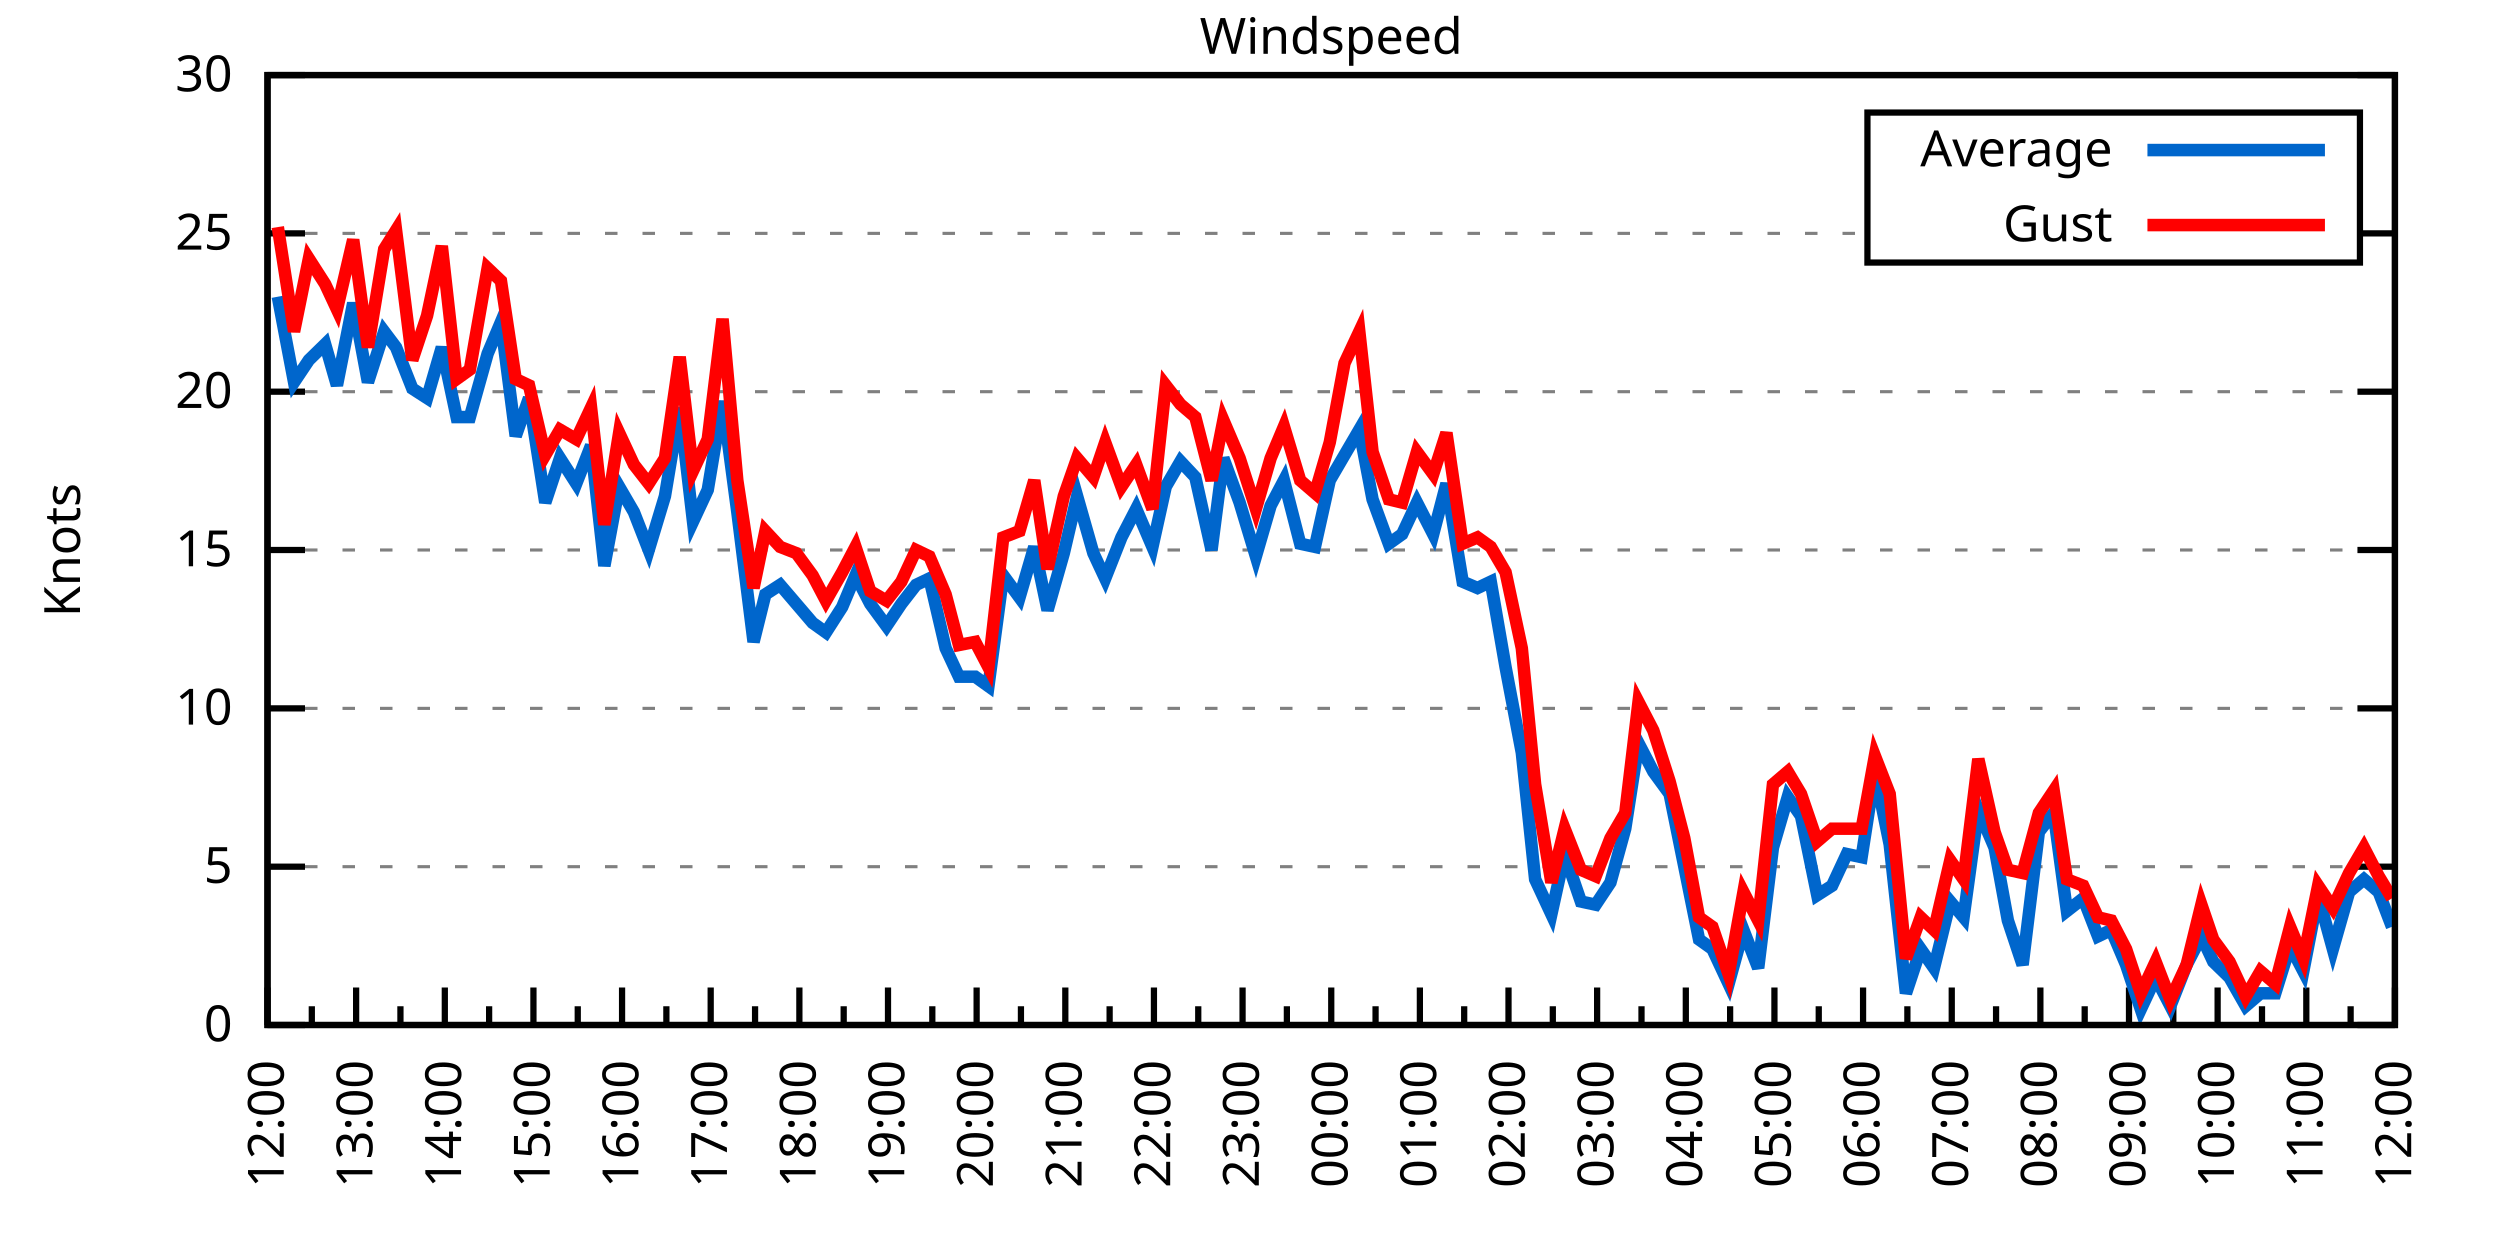
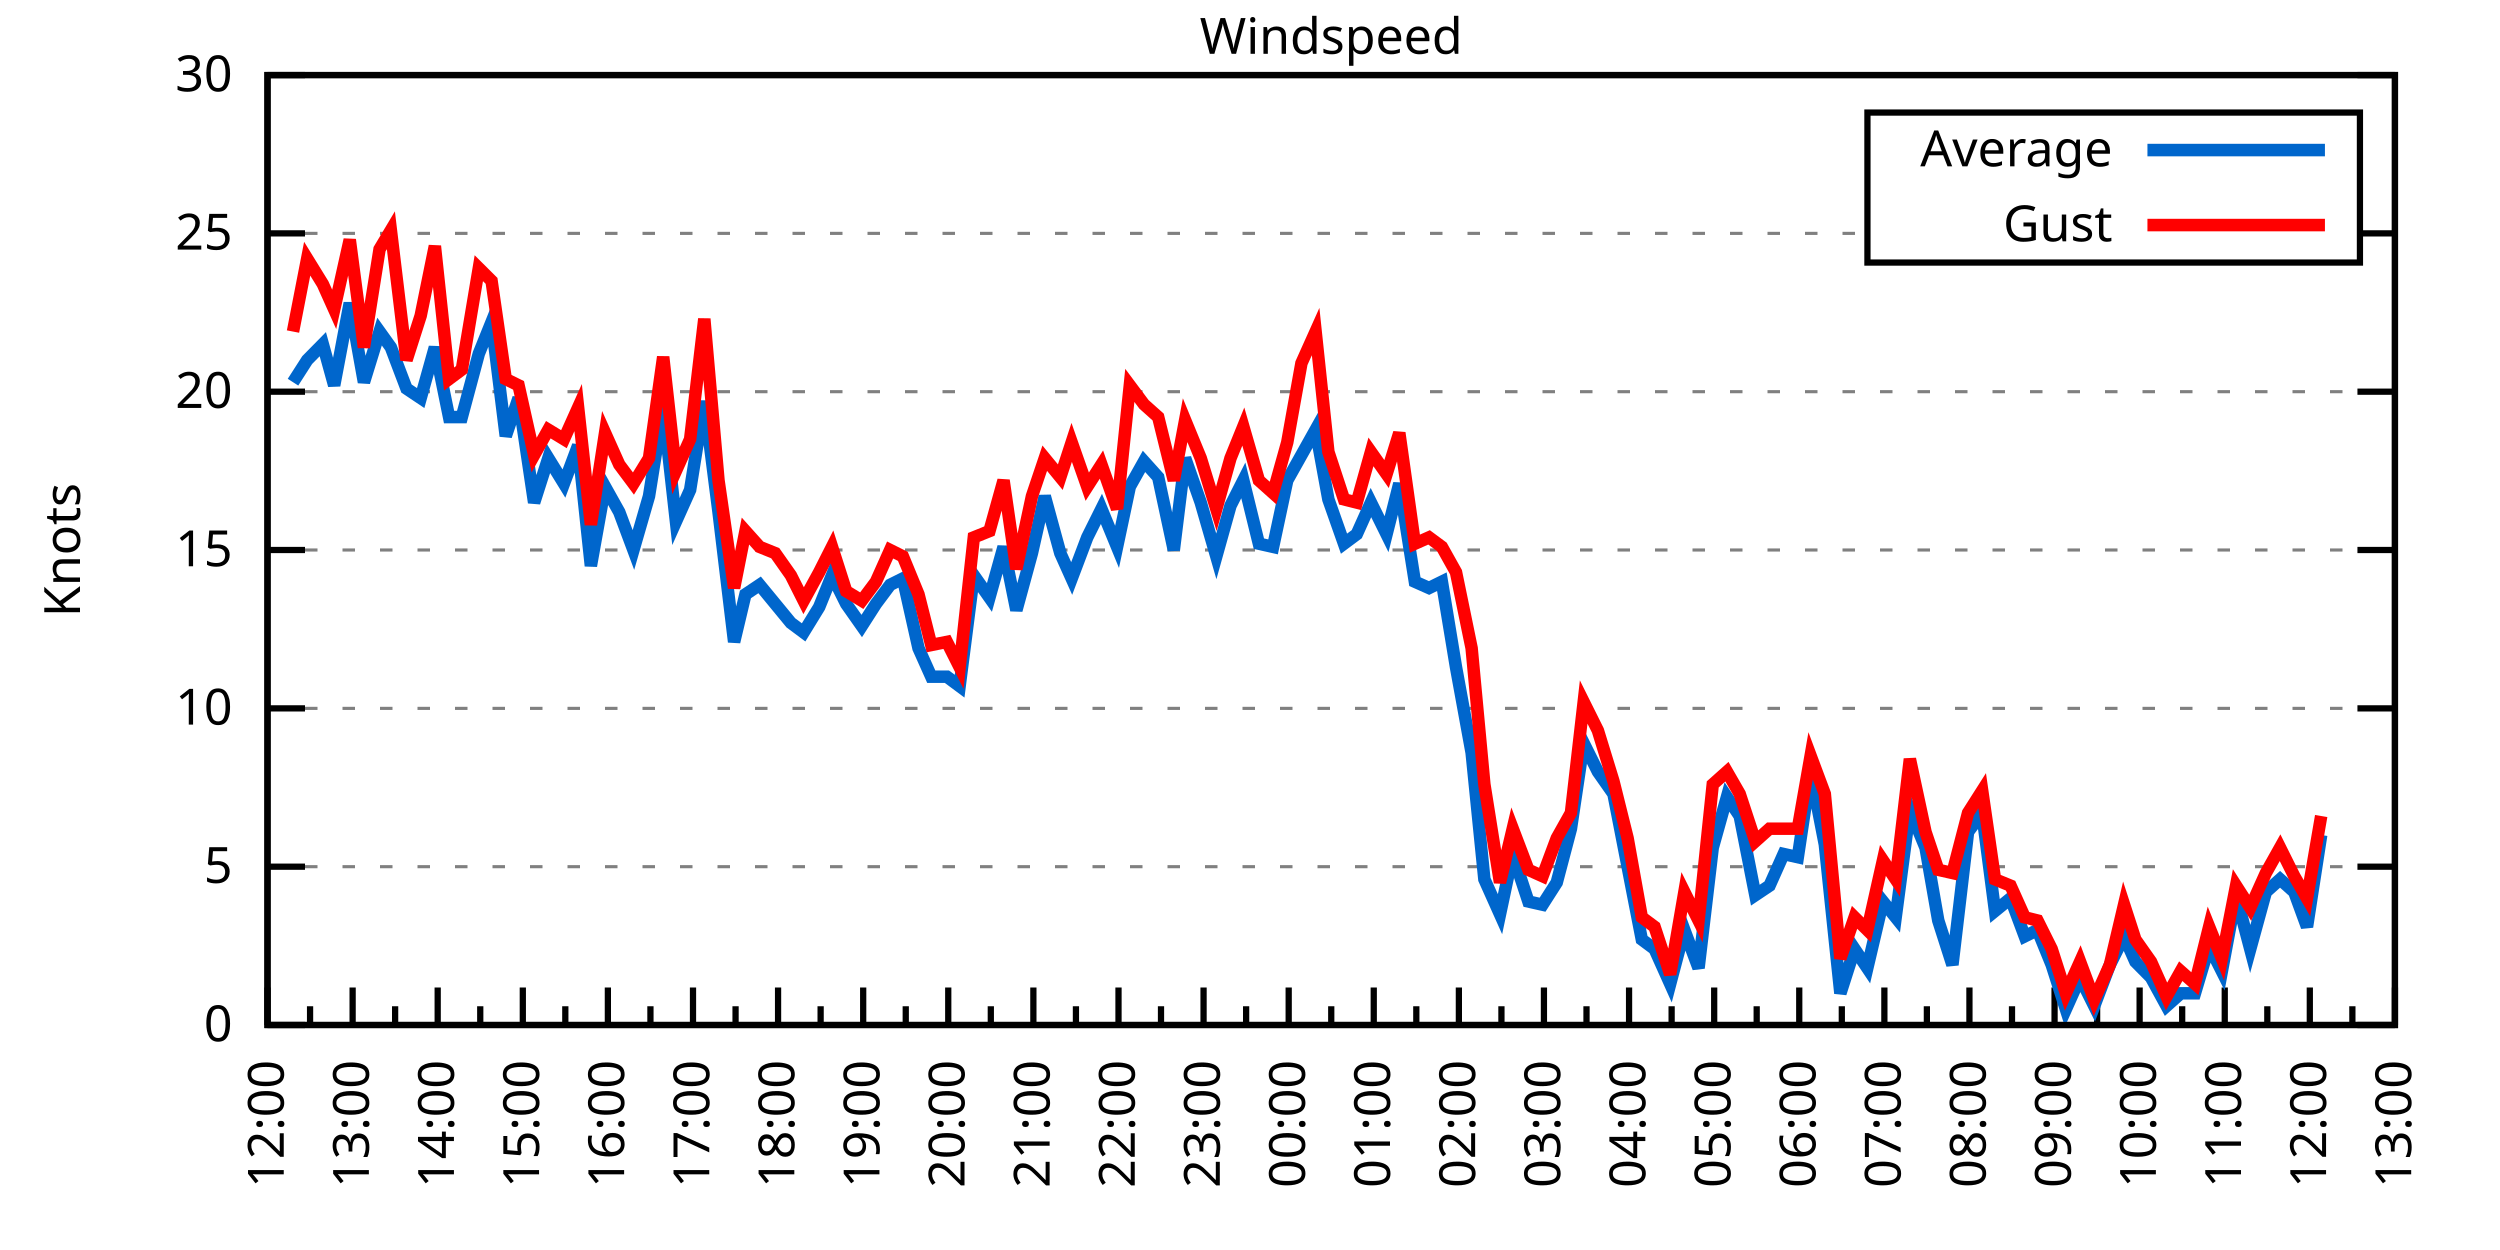
<svg xmlns="http://www.w3.org/2000/svg" xmlns:xlink="http://www.w3.org/1999/xlink" width="400" height="200" viewBox="0 0 400 200">
  <g id="gnuplot_canvas">
    <rect x="0" y="0" width="400" height="200" fill="none" />
    <defs>
      <circle id="gpDot" r="0.5" stroke-width="0.5" stroke="currentColor" />
      <path id="gpPt0" stroke-width="0.333" stroke="currentColor" d="M-1,0 h2 M0,-1 v2" />
      <path id="gpPt1" stroke-width="0.333" stroke="currentColor" d="M-1,-1 L1,1 M1,-1 L-1,1" />
      <path id="gpPt2" stroke-width="0.333" stroke="currentColor" d="M-1,0 L1,0 M0,-1 L0,1 M-1,-1 L1,1 M-1,1 L1,-1" />
      <rect id="gpPt3" stroke-width="0.333" stroke="currentColor" x="-1" y="-1" width="2" height="2" />
      <rect id="gpPt4" stroke-width="0.333" stroke="currentColor" fill="currentColor" x="-1" y="-1" width="2" height="2" />
      <circle id="gpPt5" stroke-width="0.333" stroke="currentColor" cx="0" cy="0" r="1" />
      <use xlink:href="#gpPt5" id="gpPt6" fill="currentColor" stroke="none" />
      <path id="gpPt7" stroke-width="0.333" stroke="currentColor" d="M0,-1.33 L-1.33,0.67 L1.33,0.67 z" />
      <use xlink:href="#gpPt7" id="gpPt8" fill="currentColor" stroke="none" />
      <use xlink:href="#gpPt7" id="gpPt9" stroke="currentColor" transform="rotate(180)" />
      <use xlink:href="#gpPt9" id="gpPt10" fill="currentColor" stroke="none" />
      <use xlink:href="#gpPt3" id="gpPt11" stroke="currentColor" transform="rotate(45)" />
      <use xlink:href="#gpPt11" id="gpPt12" fill="currentColor" stroke="none" />
      <path id="gpPt13" stroke-width="0.333" stroke="currentColor" d="M0,1.330 L1.265,0.411 L0.782,-1.067 L-0.782,-1.076 L-1.265,0.411 z" />
      <use xlink:href="#gpPt13" id="gpPt14" fill="currentColor" stroke="none" />
      <filter id="textbox" filterUnits="objectBoundingBox" x="0" y="0" height="1" width="1">
        <feFlood flood-color="white" flood-opacity="1" result="bgnd" />
        <feComposite in="SourceGraphic" in2="bgnd" operator="atop" />
      </filter>
      <filter id="greybox" filterUnits="objectBoundingBox" x="0" y="0" height="1" width="1">
        <feFlood flood-color="lightgrey" flood-opacity="1" result="grey" />
        <feComposite in="SourceGraphic" in2="grey" operator="atop" />
      </filter>
    </defs>
    <g fill="none" color="white" stroke="currentColor" stroke-width="1.00" stroke-linecap="butt" stroke-linejoin="miter">
</g>
    <g fill="none" color="black" stroke="currentColor" stroke-width="1.00" stroke-linecap="butt" stroke-linejoin="miter">
      <g stroke="none" shape-rendering="crispEdges">
        <polygon fill="rgb(255, 255, 255)" points="42.80,164.00 383.18,164.00 383.18,12.02 42.80,12.02 " />
      </g>
    </g>
    <g fill="none" color="black" stroke="currentColor" stroke-width="1.00" stroke-linecap="butt" stroke-linejoin="miter">
</g>
    <g fill="none" color="black" stroke="black" stroke-width="0.50" stroke-linecap="butt" stroke-linejoin="miter">
</g>
    <g fill="none" color="gray" stroke="currentColor" stroke-width="0.50" stroke-linecap="butt" stroke-linejoin="miter">
      <path stroke="gray" stroke-dasharray="2,4" class="gridline" d="M42.80,164.00 L383.19,164.00  " />
    </g>
    <g fill="none" color="gray" stroke="gray" stroke-width="1.00" stroke-linecap="butt" stroke-linejoin="miter">
</g>
    <g fill="none" color="black" stroke="currentColor" stroke-width="1.00" stroke-linecap="butt" stroke-linejoin="miter">
      <path stroke="black" d="M42.80,164.00 L48.80,164.00 M383.19,164.00 L377.19,164.00  " />
      <g transform="translate(37.20,166.60)" stroke="none" fill="black" font-family="Sans" font-size="8.00" text-anchor="end">
        <text>
          <tspan font-family="Sans"> 0</tspan>
        </text>
      </g>
    </g>
    <g fill="none" color="black" stroke="currentColor" stroke-width="1.00" stroke-linecap="butt" stroke-linejoin="miter">
</g>
    <g fill="none" color="black" stroke="black" stroke-width="0.50" stroke-linecap="butt" stroke-linejoin="miter">
</g>
    <g fill="none" color="gray" stroke="currentColor" stroke-width="0.50" stroke-linecap="butt" stroke-linejoin="miter">
      <path stroke="gray" stroke-dasharray="2,4" class="gridline" d="M42.80,138.67 L383.19,138.67  " />
    </g>
    <g fill="none" color="gray" stroke="gray" stroke-width="1.00" stroke-linecap="butt" stroke-linejoin="miter">
</g>
    <g fill="none" color="black" stroke="currentColor" stroke-width="1.00" stroke-linecap="butt" stroke-linejoin="miter">
      <path stroke="black" d="M42.80,138.67 L48.80,138.67 M383.19,138.67 L377.19,138.67  " />
      <g transform="translate(37.20,141.27)" stroke="none" fill="black" font-family="Sans" font-size="8.00" text-anchor="end">
        <text>
          <tspan font-family="Sans"> 5</tspan>
        </text>
      </g>
    </g>
    <g fill="none" color="black" stroke="currentColor" stroke-width="1.00" stroke-linecap="butt" stroke-linejoin="miter">
</g>
    <g fill="none" color="black" stroke="black" stroke-width="0.50" stroke-linecap="butt" stroke-linejoin="miter">
</g>
    <g fill="none" color="gray" stroke="currentColor" stroke-width="0.50" stroke-linecap="butt" stroke-linejoin="miter">
      <path stroke="gray" stroke-dasharray="2,4" class="gridline" d="M42.80,113.34 L383.19,113.34  " />
    </g>
    <g fill="none" color="gray" stroke="gray" stroke-width="1.00" stroke-linecap="butt" stroke-linejoin="miter">
</g>
    <g fill="none" color="black" stroke="currentColor" stroke-width="1.00" stroke-linecap="butt" stroke-linejoin="miter">
      <path stroke="black" d="M42.80,113.34 L48.80,113.34 M383.19,113.34 L377.19,113.34  " />
      <g transform="translate(37.20,115.94)" stroke="none" fill="black" font-family="Sans" font-size="8.00" text-anchor="end">
        <text>
          <tspan font-family="Sans"> 10</tspan>
        </text>
      </g>
    </g>
    <g fill="none" color="black" stroke="currentColor" stroke-width="1.00" stroke-linecap="butt" stroke-linejoin="miter">
</g>
    <g fill="none" color="black" stroke="black" stroke-width="0.50" stroke-linecap="butt" stroke-linejoin="miter">
</g>
    <g fill="none" color="gray" stroke="currentColor" stroke-width="0.50" stroke-linecap="butt" stroke-linejoin="miter">
      <path stroke="gray" stroke-dasharray="2,4" class="gridline" d="M42.80,88.00 L383.19,88.00  " />
    </g>
    <g fill="none" color="gray" stroke="gray" stroke-width="1.00" stroke-linecap="butt" stroke-linejoin="miter">
</g>
    <g fill="none" color="black" stroke="currentColor" stroke-width="1.00" stroke-linecap="butt" stroke-linejoin="miter">
      <path stroke="black" d="M42.80,88.00 L48.80,88.00 M383.19,88.00 L377.19,88.00  " />
      <g transform="translate(37.20,90.60)" stroke="none" fill="black" font-family="Sans" font-size="8.00" text-anchor="end">
        <text>
          <tspan font-family="Sans"> 15</tspan>
        </text>
      </g>
    </g>
    <g fill="none" color="black" stroke="currentColor" stroke-width="1.00" stroke-linecap="butt" stroke-linejoin="miter">
</g>
    <g fill="none" color="black" stroke="black" stroke-width="0.50" stroke-linecap="butt" stroke-linejoin="miter">
</g>
    <g fill="none" color="gray" stroke="currentColor" stroke-width="0.50" stroke-linecap="butt" stroke-linejoin="miter">
      <path stroke="gray" stroke-dasharray="2,4" class="gridline" d="M42.80,62.67 L383.19,62.67  " />
    </g>
    <g fill="none" color="gray" stroke="gray" stroke-width="1.00" stroke-linecap="butt" stroke-linejoin="miter">
</g>
    <g fill="none" color="black" stroke="currentColor" stroke-width="1.00" stroke-linecap="butt" stroke-linejoin="miter">
      <path stroke="black" d="M42.80,62.67 L48.80,62.67 M383.19,62.67 L377.19,62.67  " />
      <g transform="translate(37.20,65.27)" stroke="none" fill="black" font-family="Sans" font-size="8.00" text-anchor="end">
        <text>
          <tspan font-family="Sans"> 20</tspan>
        </text>
      </g>
    </g>
    <g fill="none" color="black" stroke="currentColor" stroke-width="1.00" stroke-linecap="butt" stroke-linejoin="miter">
</g>
    <g fill="none" color="black" stroke="black" stroke-width="0.50" stroke-linecap="butt" stroke-linejoin="miter">
</g>
    <g fill="none" color="gray" stroke="currentColor" stroke-width="0.50" stroke-linecap="butt" stroke-linejoin="miter">
      <path stroke="gray" stroke-dasharray="2,4" class="gridline" d="M42.80,37.34 L298.79,37.34 M377.59,37.34 L383.19,37.34  " />
    </g>
    <g fill="none" color="gray" stroke="gray" stroke-width="1.00" stroke-linecap="butt" stroke-linejoin="miter">
</g>
    <g fill="none" color="black" stroke="currentColor" stroke-width="1.00" stroke-linecap="butt" stroke-linejoin="miter">
      <path stroke="black" d="M42.80,37.34 L48.80,37.34 M383.19,37.34 L377.19,37.34  " />
      <g transform="translate(37.20,39.94)" stroke="none" fill="black" font-family="Sans" font-size="8.00" text-anchor="end">
        <text>
          <tspan font-family="Sans"> 25</tspan>
        </text>
      </g>
    </g>
    <g fill="none" color="black" stroke="currentColor" stroke-width="1.00" stroke-linecap="butt" stroke-linejoin="miter">
</g>
    <g fill="none" color="black" stroke="black" stroke-width="0.50" stroke-linecap="butt" stroke-linejoin="miter">
</g>
    <g fill="none" color="gray" stroke="currentColor" stroke-width="0.50" stroke-linecap="butt" stroke-linejoin="miter">
      <path stroke="gray" stroke-dasharray="2,4" class="gridline" d="M42.80,12.01 L383.19,12.01  " />
    </g>
    <g fill="none" color="gray" stroke="gray" stroke-width="1.00" stroke-linecap="butt" stroke-linejoin="miter">
</g>
    <g fill="none" color="black" stroke="currentColor" stroke-width="1.00" stroke-linecap="butt" stroke-linejoin="miter">
      <path stroke="black" d="M42.80,12.01 L48.80,12.01 M383.19,12.01 L377.19,12.01  " />
      <g transform="translate(37.20,14.61)" stroke="none" fill="black" font-family="Sans" font-size="8.00" text-anchor="end">
        <text>
          <tspan font-family="Sans"> 30</tspan>
        </text>
      </g>
    </g>
    <g fill="none" color="black" stroke="currentColor" stroke-width="1.00" stroke-linecap="butt" stroke-linejoin="miter">
      <path stroke="black" d="M42.80,164.00 L42.80,158.00  " />
      <g transform="translate(45.40,169.60) rotate(270)" stroke="none" fill="black" font-family="Sans" font-size="8.00" text-anchor="end">
        <text>
          <tspan font-family="Sans">12:00</tspan>
        </text>
      </g>
    </g>
    <g fill="none" color="black" stroke="currentColor" stroke-width="1.00" stroke-linecap="butt" stroke-linejoin="miter">
-       <path stroke="black" d="M49.89,164.00 L49.89,161.00 M56.98,164.00 L56.98,158.00  " />
-       <g transform="translate(59.58,169.60) rotate(270)" stroke="none" fill="black" font-family="Sans" font-size="8.00" text-anchor="end">
+       <path stroke="black" d="M49.61,164.00 L49.61,161.00 M56.42,164.00 L56.42,158.00  " />
+       <g transform="translate(59.02,169.60) rotate(270)" stroke="none" fill="black" font-family="Sans" font-size="8.00" text-anchor="end">
        <text>
          <tspan font-family="Sans">13:00</tspan>
        </text>
      </g>
    </g>
    <g fill="none" color="black" stroke="currentColor" stroke-width="1.00" stroke-linecap="butt" stroke-linejoin="miter">
-       <path stroke="black" d="M64.07,164.00 L64.07,161.00 M71.17,164.00 L71.17,158.00  " />
-       <g transform="translate(73.77,169.60) rotate(270)" stroke="none" fill="black" font-family="Sans" font-size="8.00" text-anchor="end">
+       <path stroke="black" d="M63.22,164.00 L63.22,161.00 M70.03,164.00 L70.03,158.00  " />
+       <g transform="translate(72.63,169.60) rotate(270)" stroke="none" fill="black" font-family="Sans" font-size="8.00" text-anchor="end">
        <text>
          <tspan font-family="Sans">14:00</tspan>
        </text>
      </g>
    </g>
    <g fill="none" color="black" stroke="currentColor" stroke-width="1.00" stroke-linecap="butt" stroke-linejoin="miter">
-       <path stroke="black" d="M78.26,164.00 L78.26,161.00 M85.35,164.00 L85.35,158.00  " />
-       <g transform="translate(87.95,169.60) rotate(270)" stroke="none" fill="black" font-family="Sans" font-size="8.00" text-anchor="end">
+       <path stroke="black" d="M76.84,164.00 L76.84,161.00 M83.65,164.00 L83.65,158.00  " />
+       <g transform="translate(86.25,169.60) rotate(270)" stroke="none" fill="black" font-family="Sans" font-size="8.00" text-anchor="end">
        <text>
          <tspan font-family="Sans">15:00</tspan>
        </text>
      </g>
    </g>
    <g fill="none" color="black" stroke="currentColor" stroke-width="1.00" stroke-linecap="butt" stroke-linejoin="miter">
-       <path stroke="black" d="M92.44,164.00 L92.44,161.00 M99.53,164.00 L99.53,158.00  " />
-       <g transform="translate(102.13,169.60) rotate(270)" stroke="none" fill="black" font-family="Sans" font-size="8.00" text-anchor="end">
+       <path stroke="black" d="M90.45,164.00 L90.45,161.00 M97.26,164.00 L97.26,158.00  " />
+       <g transform="translate(99.86,169.60) rotate(270)" stroke="none" fill="black" font-family="Sans" font-size="8.00" text-anchor="end">
        <text>
          <tspan font-family="Sans">16:00</tspan>
        </text>
      </g>
    </g>
    <g fill="none" color="black" stroke="currentColor" stroke-width="1.00" stroke-linecap="butt" stroke-linejoin="miter">
-       <path stroke="black" d="M106.62,164.00 L106.62,161.00 M113.71,164.00 L113.71,158.00  " />
-       <g transform="translate(116.31,169.60) rotate(270)" stroke="none" fill="black" font-family="Sans" font-size="8.00" text-anchor="end">
+       <path stroke="black" d="M104.07,164.00 L104.07,161.00 M110.88,164.00 L110.88,158.00  " />
+       <g transform="translate(113.48,169.60) rotate(270)" stroke="none" fill="black" font-family="Sans" font-size="8.00" text-anchor="end">
        <text>
          <tspan font-family="Sans">17:00</tspan>
        </text>
      </g>
    </g>
    <g fill="none" color="black" stroke="currentColor" stroke-width="1.00" stroke-linecap="butt" stroke-linejoin="miter">
-       <path stroke="black" d="M120.81,164.00 L120.81,161.00 M127.90,164.00 L127.90,158.00  " />
-       <g transform="translate(130.50,169.60) rotate(270)" stroke="none" fill="black" font-family="Sans" font-size="8.00" text-anchor="end">
+       <path stroke="black" d="M117.69,164.00 L117.69,161.00 M124.49,164.00 L124.49,158.00  " />
+       <g transform="translate(127.09,169.60) rotate(270)" stroke="none" fill="black" font-family="Sans" font-size="8.00" text-anchor="end">
        <text>
          <tspan font-family="Sans">18:00</tspan>
        </text>
      </g>
    </g>
    <g fill="none" color="black" stroke="currentColor" stroke-width="1.00" stroke-linecap="butt" stroke-linejoin="miter">
-       <path stroke="black" d="M134.99,164.00 L134.99,161.00 M142.08,164.00 L142.08,158.00  " />
-       <g transform="translate(144.68,169.60) rotate(270)" stroke="none" fill="black" font-family="Sans" font-size="8.00" text-anchor="end">
+       <path stroke="black" d="M131.30,164.00 L131.30,161.00 M138.11,164.00 L138.11,158.00  " />
+       <g transform="translate(140.71,169.60) rotate(270)" stroke="none" fill="black" font-family="Sans" font-size="8.00" text-anchor="end">
        <text>
          <tspan font-family="Sans">19:00</tspan>
        </text>
      </g>
    </g>
    <g fill="none" color="black" stroke="currentColor" stroke-width="1.00" stroke-linecap="butt" stroke-linejoin="miter">
-       <path stroke="black" d="M149.17,164.00 L149.17,161.00 M156.26,164.00 L156.26,158.00  " />
-       <g transform="translate(158.86,169.60) rotate(270)" stroke="none" fill="black" font-family="Sans" font-size="8.00" text-anchor="end">
+       <path stroke="black" d="M144.92,164.00 L144.92,161.00 M151.72,164.00 L151.72,158.00  " />
+       <g transform="translate(154.32,169.60) rotate(270)" stroke="none" fill="black" font-family="Sans" font-size="8.00" text-anchor="end">
        <text>
          <tspan font-family="Sans">20:00</tspan>
        </text>
      </g>
    </g>
    <g fill="none" color="black" stroke="currentColor" stroke-width="1.00" stroke-linecap="butt" stroke-linejoin="miter">
-       <path stroke="black" d="M163.35,164.00 L163.35,161.00 M170.45,164.00 L170.45,158.00  " />
-       <g transform="translate(173.05,169.60) rotate(270)" stroke="none" fill="black" font-family="Sans" font-size="8.00" text-anchor="end">
+       <path stroke="black" d="M158.53,164.00 L158.53,161.00 M165.34,164.00 L165.34,158.00  " />
+       <g transform="translate(167.94,169.60) rotate(270)" stroke="none" fill="black" font-family="Sans" font-size="8.00" text-anchor="end">
        <text>
          <tspan font-family="Sans">21:00</tspan>
        </text>
      </g>
    </g>
    <g fill="none" color="black" stroke="currentColor" stroke-width="1.00" stroke-linecap="butt" stroke-linejoin="miter">
-       <path stroke="black" d="M177.54,164.00 L177.54,161.00 M184.63,164.00 L184.63,158.00  " />
-       <g transform="translate(187.23,169.60) rotate(270)" stroke="none" fill="black" font-family="Sans" font-size="8.00" text-anchor="end">
+       <path stroke="black" d="M172.15,164.00 L172.15,161.00 M178.96,164.00 L178.96,158.00  " />
+       <g transform="translate(181.56,169.60) rotate(270)" stroke="none" fill="black" font-family="Sans" font-size="8.00" text-anchor="end">
        <text>
          <tspan font-family="Sans">22:00</tspan>
        </text>
      </g>
    </g>
    <g fill="none" color="black" stroke="currentColor" stroke-width="1.00" stroke-linecap="butt" stroke-linejoin="miter">
-       <path stroke="black" d="M191.72,164.00 L191.72,161.00 M198.81,164.00 L198.81,158.00  " />
-       <g transform="translate(201.41,169.60) rotate(270)" stroke="none" fill="black" font-family="Sans" font-size="8.00" text-anchor="end">
+       <path stroke="black" d="M185.76,164.00 L185.76,161.00 M192.57,164.00 L192.57,158.00  " />
+       <g transform="translate(195.17,169.60) rotate(270)" stroke="none" fill="black" font-family="Sans" font-size="8.00" text-anchor="end">
        <text>
          <tspan font-family="Sans">23:00</tspan>
        </text>
      </g>
    </g>
    <g fill="none" color="black" stroke="currentColor" stroke-width="1.00" stroke-linecap="butt" stroke-linejoin="miter">
-       <path stroke="black" d="M205.90,164.00 L205.90,161.00 M213.00,164.00 L213.00,158.00  " />
-       <g transform="translate(215.60,169.60) rotate(270)" stroke="none" fill="black" font-family="Sans" font-size="8.00" text-anchor="end">
+       <path stroke="black" d="M199.38,164.00 L199.38,161.00 M206.19,164.00 L206.19,158.00  " />
+       <g transform="translate(208.79,169.60) rotate(270)" stroke="none" fill="black" font-family="Sans" font-size="8.00" text-anchor="end">
        <text>
          <tspan font-family="Sans">00:00</tspan>
        </text>
      </g>
    </g>
    <g fill="none" color="black" stroke="currentColor" stroke-width="1.00" stroke-linecap="butt" stroke-linejoin="miter">
-       <path stroke="black" d="M220.09,164.00 L220.09,161.00 M227.18,164.00 L227.18,158.00  " />
-       <g transform="translate(229.78,169.60) rotate(270)" stroke="none" fill="black" font-family="Sans" font-size="8.00" text-anchor="end">
+       <path stroke="black" d="M213.00,164.00 L213.00,161.00 M219.80,164.00 L219.80,158.00  " />
+       <g transform="translate(222.40,169.60) rotate(270)" stroke="none" fill="black" font-family="Sans" font-size="8.00" text-anchor="end">
        <text>
          <tspan font-family="Sans">01:00</tspan>
        </text>
      </g>
    </g>
    <g fill="none" color="black" stroke="currentColor" stroke-width="1.00" stroke-linecap="butt" stroke-linejoin="miter">
-       <path stroke="black" d="M234.27,164.00 L234.27,161.00 M241.36,164.00 L241.36,158.00  " />
-       <g transform="translate(243.96,169.60) rotate(270)" stroke="none" fill="black" font-family="Sans" font-size="8.00" text-anchor="end">
+       <path stroke="black" d="M226.61,164.00 L226.61,161.00 M233.42,164.00 L233.42,158.00  " />
+       <g transform="translate(236.02,169.60) rotate(270)" stroke="none" fill="black" font-family="Sans" font-size="8.00" text-anchor="end">
        <text>
          <tspan font-family="Sans">02:00</tspan>
        </text>
      </g>
    </g>
    <g fill="none" color="black" stroke="currentColor" stroke-width="1.00" stroke-linecap="butt" stroke-linejoin="miter">
-       <path stroke="black" d="M248.45,164.00 L248.45,161.00 M255.54,164.00 L255.54,158.00  " />
-       <g transform="translate(258.14,169.60) rotate(270)" stroke="none" fill="black" font-family="Sans" font-size="8.00" text-anchor="end">
+       <path stroke="black" d="M240.23,164.00 L240.23,161.00 M247.03,164.00 L247.03,158.00  " />
+       <g transform="translate(249.63,169.60) rotate(270)" stroke="none" fill="black" font-family="Sans" font-size="8.00" text-anchor="end">
        <text>
          <tspan font-family="Sans">03:00</tspan>
        </text>
      </g>
    </g>
    <g fill="none" color="black" stroke="currentColor" stroke-width="1.00" stroke-linecap="butt" stroke-linejoin="miter">
-       <path stroke="black" d="M262.64,164.00 L262.64,161.00 M269.73,164.00 L269.73,158.00  " />
-       <g transform="translate(272.33,169.60) rotate(270)" stroke="none" fill="black" font-family="Sans" font-size="8.00" text-anchor="end">
+       <path stroke="black" d="M253.84,164.00 L253.84,161.00 M260.65,164.00 L260.65,158.00  " />
+       <g transform="translate(263.25,169.60) rotate(270)" stroke="none" fill="black" font-family="Sans" font-size="8.00" text-anchor="end">
        <text>
          <tspan font-family="Sans">04:00</tspan>
        </text>
      </g>
    </g>
    <g fill="none" color="black" stroke="currentColor" stroke-width="1.00" stroke-linecap="butt" stroke-linejoin="miter">
-       <path stroke="black" d="M276.82,164.00 L276.82,161.00 M283.91,164.00 L283.91,158.00  " />
-       <g transform="translate(286.51,169.60) rotate(270)" stroke="none" fill="black" font-family="Sans" font-size="8.00" text-anchor="end">
+       <path stroke="black" d="M267.46,164.00 L267.46,161.00 M274.27,164.00 L274.27,158.00  " />
+       <g transform="translate(276.87,169.60) rotate(270)" stroke="none" fill="black" font-family="Sans" font-size="8.00" text-anchor="end">
        <text>
          <tspan font-family="Sans">05:00</tspan>
        </text>
      </g>
    </g>
    <g fill="none" color="black" stroke="currentColor" stroke-width="1.00" stroke-linecap="butt" stroke-linejoin="miter">
-       <path stroke="black" d="M291.00,164.00 L291.00,161.00 M298.09,164.00 L298.09,158.00  " />
-       <g transform="translate(300.69,169.60) rotate(270)" stroke="none" fill="black" font-family="Sans" font-size="8.00" text-anchor="end">
+       <path stroke="black" d="M281.07,164.00 L281.07,161.00 M287.88,164.00 L287.88,158.00  " />
+       <g transform="translate(290.48,169.60) rotate(270)" stroke="none" fill="black" font-family="Sans" font-size="8.00" text-anchor="end">
        <text>
          <tspan font-family="Sans">06:00</tspan>
        </text>
      </g>
    </g>
    <g fill="none" color="black" stroke="currentColor" stroke-width="1.00" stroke-linecap="butt" stroke-linejoin="miter">
-       <path stroke="black" d="M305.18,164.00 L305.18,161.00 M312.28,164.00 L312.28,158.00  " />
-       <g transform="translate(314.88,169.60) rotate(270)" stroke="none" fill="black" font-family="Sans" font-size="8.00" text-anchor="end">
+       <path stroke="black" d="M294.69,164.00 L294.69,161.00 M301.50,164.00 L301.50,158.00  " />
+       <g transform="translate(304.10,169.60) rotate(270)" stroke="none" fill="black" font-family="Sans" font-size="8.00" text-anchor="end">
        <text>
          <tspan font-family="Sans">07:00</tspan>
        </text>
      </g>
    </g>
    <g fill="none" color="black" stroke="currentColor" stroke-width="1.00" stroke-linecap="butt" stroke-linejoin="miter">
-       <path stroke="black" d="M319.37,164.00 L319.37,161.00 M326.46,164.00 L326.46,158.00  " />
-       <g transform="translate(329.06,169.60) rotate(270)" stroke="none" fill="black" font-family="Sans" font-size="8.00" text-anchor="end">
+       <path stroke="black" d="M308.30,164.00 L308.30,161.00 M315.11,164.00 L315.11,158.00  " />
+       <g transform="translate(317.71,169.60) rotate(270)" stroke="none" fill="black" font-family="Sans" font-size="8.00" text-anchor="end">
        <text>
          <tspan font-family="Sans">08:00</tspan>
        </text>
      </g>
    </g>
    <g fill="none" color="black" stroke="currentColor" stroke-width="1.00" stroke-linecap="butt" stroke-linejoin="miter">
-       <path stroke="black" d="M333.55,164.00 L333.55,161.00 M340.64,164.00 L340.64,158.00  " />
-       <g transform="translate(343.24,169.60) rotate(270)" stroke="none" fill="black" font-family="Sans" font-size="8.00" text-anchor="end">
+       <path stroke="black" d="M321.92,164.00 L321.92,161.00 M328.73,164.00 L328.73,158.00  " />
+       <g transform="translate(331.33,169.60) rotate(270)" stroke="none" fill="black" font-family="Sans" font-size="8.00" text-anchor="end">
        <text>
          <tspan font-family="Sans">09:00</tspan>
        </text>
      </g>
    </g>
    <g fill="none" color="black" stroke="currentColor" stroke-width="1.00" stroke-linecap="butt" stroke-linejoin="miter">
-       <path stroke="black" d="M347.73,164.00 L347.73,161.00 M354.82,164.00 L354.82,158.00  " />
-       <g transform="translate(357.42,169.60) rotate(270)" stroke="none" fill="black" font-family="Sans" font-size="8.00" text-anchor="end">
+       <path stroke="black" d="M335.54,164.00 L335.54,161.00 M342.34,164.00 L342.34,158.00  " />
+       <g transform="translate(344.94,169.60) rotate(270)" stroke="none" fill="black" font-family="Sans" font-size="8.00" text-anchor="end">
        <text>
          <tspan font-family="Sans">10:00</tspan>
        </text>
      </g>
    </g>
    <g fill="none" color="black" stroke="currentColor" stroke-width="1.00" stroke-linecap="butt" stroke-linejoin="miter">
-       <path stroke="black" d="M361.92,164.00 L361.92,161.00 M369.01,164.00 L369.01,158.00  " />
-       <g transform="translate(371.61,169.60) rotate(270)" stroke="none" fill="black" font-family="Sans" font-size="8.00" text-anchor="end">
+       <path stroke="black" d="M349.15,164.00 L349.15,161.00 M355.96,164.00 L355.96,158.00  " />
+       <g transform="translate(358.56,169.60) rotate(270)" stroke="none" fill="black" font-family="Sans" font-size="8.00" text-anchor="end">
        <text>
          <tspan font-family="Sans">11:00</tspan>
        </text>
      </g>
    </g>
    <g fill="none" color="black" stroke="currentColor" stroke-width="1.00" stroke-linecap="butt" stroke-linejoin="miter">
-       <path stroke="black" d="M376.10,164.00 L376.10,161.00 M383.19,164.00 L383.19,158.00  " />
+       <path stroke="black" d="M362.77,164.00 L362.77,161.00 M369.57,164.00 L369.57,158.00  " />
+       <g transform="translate(372.17,169.60) rotate(270)" stroke="none" fill="black" font-family="Sans" font-size="8.00" text-anchor="end">
+         <text>
+           <tspan font-family="Sans">12:00</tspan>
+         </text>
+       </g>
+     </g>
+     <g fill="none" color="black" stroke="currentColor" stroke-width="1.00" stroke-linecap="butt" stroke-linejoin="miter">
+       <path stroke="black" d="M376.38,164.00 L376.38,161.00 M383.19,164.00 L383.19,158.00  " />
      <g transform="translate(385.79,169.60) rotate(270)" stroke="none" fill="black" font-family="Sans" font-size="8.00" text-anchor="end">
        <text>
-           <tspan font-family="Sans">12:00</tspan>
+           <tspan font-family="Sans">13:00</tspan>
        </text>
      </g>
    </g>
    <g fill="none" color="black" stroke="currentColor" stroke-width="1.00" stroke-linecap="butt" stroke-linejoin="miter">
</g>
    <g fill="none" color="black" stroke="currentColor" stroke-width="1.00" stroke-linecap="butt" stroke-linejoin="miter">
      <path stroke="black" d="M42.80,12.01 L42.80,164.00 L383.19,164.00 L383.19,12.01 L42.80,12.01 Z  " />
    </g>
    <g fill="none" color="black" stroke="currentColor" stroke-width="1.00" stroke-linecap="butt" stroke-linejoin="miter">
      <g transform="translate(12.80,88.01) rotate(270)" stroke="none" fill="black" font-family="Sans" font-size="8.00" text-anchor="middle">
        <text>
          <tspan font-family="Sans">Knots</tspan>
        </text>
      </g>
    </g>
    <g fill="none" color="black" stroke="currentColor" stroke-width="1.00" stroke-linecap="butt" stroke-linejoin="miter">
</g>
    <g fill="none" color="black" stroke="currentColor" stroke-width="1.00" stroke-linecap="butt" stroke-linejoin="miter">
      <path stroke="black" d="M298.79,42.01 L298.79,18.01 L377.59,18.01 L377.59,42.01 L298.79,42.01 Z  " />
    </g>
    <g id="Windspeed_plot_1">
      <g fill="none" color="white" stroke="black" stroke-width="2.00" stroke-linecap="butt" stroke-linejoin="miter">
</g>
      <g fill="none" color="black" stroke="currentColor" stroke-width="2.00" stroke-linecap="butt" stroke-linejoin="miter">
        <g transform="translate(337.99,26.61)" stroke="none" fill="black" font-family="Sans" font-size="8.00" text-anchor="end">
          <text>
            <tspan font-family="Sans">Average</tspan>
          </text>
        </g>
      </g>
      <g fill="none" color="black" stroke="currentColor" stroke-width="2.00" stroke-linecap="butt" stroke-linejoin="miter">
-         <path stroke="rgb(  0, 102, 204)" d="M343.59,24.01 L371.99,24.01 M44.45,47.47 L47.05,61.15 L49.42,57.61 L52.02,55.07 L53.91,61.66 L56.51,48.49   L58.87,61.15 L61.47,53.05 L63.37,55.58 L65.97,62.17 L68.33,63.69 L70.69,55.58 L73.06,66.73 L75.18,66.73   L78.02,56.59 L80.15,51.53 L82.51,69.77 L84.64,63.69 L87.24,80.41 L89.60,73.31 L92.20,77.37 L94.57,71.29   L96.70,90.54 L99.06,77.87 L101.42,81.93 L103.79,88.00 L106.39,79.39 L108.75,65.21 L110.88,83.45 L113.24,78.38   L115.61,64.19 L117.97,81.93 L120.57,102.70 L122.46,95.10 L124.82,93.58 L127.42,96.62 L130.02,99.66 L132.15,101.18   L134.75,97.12 L136.88,92.06 L139.24,96.62 L141.84,100.16 L144.21,96.62 L146.57,93.58 L148.70,92.56 L151.30,103.71   L153.43,108.27 L156.03,108.27 L158.15,109.79 L160.52,92.06 L163.12,95.60 L165.48,87.50 L167.61,97.63 L170.21,88.51   L172.34,79.39 L174.94,88.51 L176.83,92.56 L179.43,85.98 L181.79,81.42 L184.39,87.50 L186.52,77.87 L188.88,73.82   L191.25,76.35 L193.85,88.00 L195.74,73.31 L198.34,80.41 L200.94,89.02 L203.30,80.91 L205.43,76.86 L208.03,86.99   L210.39,87.50 L212.76,76.86 L215.12,72.81 L217.49,68.75 L219.61,79.90 L222.21,86.99 L224.34,85.47 L226.71,80.41   L229.31,85.47 L231.43,77.37 L234.03,93.07 L236.40,94.08 L238.52,93.07 L240.89,106.75 L243.49,120.43 L245.62,140.69   L248.22,146.27 L250.34,136.64 L252.94,144.24 L255.31,144.75 L257.67,141.20 L260.04,132.59 L262.16,118.91 L264.53,123.47   L267.13,127.02 L269.49,138.67 L271.85,150.32 L273.98,151.84 L276.58,157.41 L278.95,148.80 L281.31,154.88 L283.67,135.63   L286.04,127.52 L288.16,130.56 L290.76,143.23 L293.13,141.71 L295.49,136.64 L297.86,137.15 L299.98,123.47 L302.35,135.12   L304.95,158.93 L307.31,151.84 L309.44,154.88 L312.04,144.24 L314.17,146.77 L316.53,129.55 L319.13,135.63 L321.26,147.28   L323.62,154.37 L326.22,133.10 L328.59,130.06 L330.71,145.76 L333.31,143.73 L335.68,149.81 L337.80,148.80 L340.17,154.37   L342.53,161.47 L344.90,156.40 L347.26,160.96 L349.86,154.37 L352.22,149.81 L354.12,153.87 L356.72,156.40 L359.32,160.96   L361.68,158.93 L364.04,158.93 L366.41,151.33 L368.53,155.39 L370.90,143.23 L373.26,151.84 L375.86,142.72 L378.23,140.69   L380.59,142.72 L382.72,148.29  " />
+         <path stroke="rgb(  0, 102, 204)" d="M343.59,24.01 L371.99,24.01 M46.88,61.15 L49.15,57.61 L51.65,55.07 L53.47,61.66 L55.96,48.49 L58.23,61.15   L60.73,53.05 L62.54,55.58 L65.04,62.17 L67.31,63.69 L69.58,55.58 L71.85,66.73 L73.89,66.73 L76.61,56.59   L78.65,51.53 L80.92,69.77 L82.97,63.69 L85.46,80.41 L87.73,73.31 L90.23,77.37 L92.50,71.29 L94.54,90.54   L96.81,77.87 L99.08,81.93 L101.35,88.00 L103.84,79.39 L106.11,65.21 L108.15,83.45 L110.42,78.38 L112.69,64.19   L114.96,81.93 L117.46,102.70 L119.27,95.10 L121.54,93.58 L124.04,96.62 L126.54,99.66 L128.58,101.18 L131.07,97.12   L133.12,92.06 L135.39,96.62 L137.88,100.16 L140.15,96.62 L142.42,93.58 L144.46,92.56 L146.96,103.71 L149.00,108.27   L151.50,108.27 L153.54,109.79 L155.81,92.06 L158.31,95.60 L160.57,87.50 L162.62,97.63 L165.11,88.51 L167.16,79.39   L169.65,88.51 L171.47,92.56 L173.96,85.98 L176.23,81.42 L178.73,87.50 L180.77,77.87 L183.04,73.82 L185.31,76.35   L187.81,88.00 L189.62,73.31 L192.12,80.41 L194.61,89.02 L196.88,80.91 L198.93,76.86 L201.42,86.99 L203.69,87.50   L205.96,76.86 L208.23,72.81 L210.50,68.75 L212.54,79.90 L215.04,86.99 L217.08,85.47 L219.35,80.41 L221.85,85.47   L223.89,77.37 L226.38,93.07 L228.65,94.08 L230.70,93.07 L232.96,106.75 L235.46,120.43 L237.50,140.69 L240.00,146.27   L242.04,136.64 L244.54,144.24 L246.81,144.75 L249.08,141.20 L251.35,132.59 L253.39,118.91 L255.66,123.47 L258.15,127.02   L260.42,138.67 L262.69,150.32 L264.73,151.84 L267.23,157.41 L269.50,148.80 L271.77,154.88 L274.04,135.63 L276.31,127.52   L278.35,130.56 L280.85,143.23 L283.12,141.71 L285.38,136.64 L287.65,137.15 L289.70,123.47 L291.97,135.12 L294.46,158.93   L296.73,151.84 L298.77,154.88 L301.27,144.24 L303.31,146.77 L305.58,129.55 L308.08,135.63 L310.12,147.28 L312.39,154.37   L314.89,133.10 L317.15,130.06 L319.20,145.76 L321.69,143.73 L323.96,149.81 L326.00,148.80 L328.27,154.37 L330.54,161.47   L332.81,156.40 L335.08,160.96 L337.58,154.37 L339.85,149.81 L341.66,153.87 L344.16,156.40 L346.65,160.96 L348.92,158.93   L351.19,158.93 L353.46,151.33 L355.50,155.39 L357.77,143.23 L360.04,151.84 L362.54,142.72 L364.81,140.69 L367.08,142.72   L369.12,148.29 L371.39,133.60  " />
      </g>
    </g>
    <g id="Windspeed_plot_2">
      <g fill="none" color="black" stroke="currentColor" stroke-width="2.00" stroke-linecap="butt" stroke-linejoin="miter">
        <g transform="translate(337.99,38.61)" stroke="none" fill="black" font-family="Sans" font-size="8.00" text-anchor="end">
          <text>
            <tspan font-family="Sans">Gust</tspan>
          </text>
        </g>
      </g>
      <g fill="none" color="black" stroke="currentColor" stroke-width="2.00" stroke-linecap="butt" stroke-linejoin="miter">
-         <path stroke="rgb(255,   0,   0)" d="M343.59,36.01 L371.99,36.01 M44.45,36.33 L47.05,53.05 L49.42,41.39 L52.02,45.45 L53.91,49.50 L56.51,38.35   L58.87,55.58 L61.47,39.87 L63.37,36.84 L65.97,57.61 L68.33,50.51 L70.69,39.37 L73.06,60.65 L75.18,59.13   L78.02,42.91 L80.15,44.94 L82.51,60.65 L84.64,61.66 L87.24,72.81 L89.60,68.75 L92.20,70.27 L94.57,65.21   L96.70,83.95 L99.06,69.26 L101.42,74.33 L103.79,77.37 L106.39,73.31 L108.75,57.10 L110.88,75.34 L113.24,70.27   L115.61,51.02 L117.97,76.86 L120.57,94.08 L122.46,84.97 L124.82,87.50 L127.42,88.51 L130.02,92.06 L132.15,96.11   L134.75,91.55 L136.88,87.50 L139.24,94.59 L141.84,96.11 L144.21,93.07 L146.57,88.00 L148.70,89.02 L151.30,95.10   L153.43,103.20 L156.03,102.70 L158.15,106.75 L160.52,85.98 L163.12,84.97 L165.48,76.86 L167.61,91.04 L170.21,79.39   L172.34,73.31 L174.94,76.35 L176.83,70.78 L179.43,77.87 L181.79,74.33 L184.39,81.42 L186.52,61.66 L188.88,64.70   L191.25,66.73 L193.85,76.86 L195.74,67.23 L198.34,73.31 L200.94,81.42 L203.30,73.31 L205.43,68.25 L208.03,76.86   L210.39,78.89 L212.76,70.78 L215.12,58.11 L217.49,53.05 L219.61,72.30 L222.21,79.90 L224.34,80.41 L226.71,72.30   L229.31,75.85 L231.43,69.26 L234.03,86.99 L236.40,85.98 L238.52,87.50 L240.89,91.55 L243.49,103.71 L245.62,125.50   L248.22,141.20 L250.34,132.59 L252.94,139.17 L255.31,140.19 L257.67,134.11 L260.04,130.06 L262.16,112.32 L264.53,116.88   L267.13,124.99 L269.49,134.11 L271.85,146.77 L273.98,148.29 L276.58,155.89 L278.95,142.72 L281.31,147.28 L283.67,125.50   L286.04,123.47 L288.16,127.02 L290.76,134.62 L293.13,132.59 L295.49,132.59 L297.86,132.59 L299.98,120.94 L302.35,127.02   L304.95,153.36 L307.31,146.77 L309.44,148.80 L312.04,137.66 L314.17,140.69 L316.53,121.44 L319.13,133.10 L321.26,139.17   L323.62,139.68 L326.22,130.06 L328.59,126.51 L330.71,140.69 L333.31,141.71 L335.68,146.77 L337.80,147.28 L340.17,151.84   L342.53,158.93 L344.90,153.87 L347.26,159.95 L349.86,154.37 L352.22,144.75 L354.12,150.32 L356.72,153.87 L359.32,159.44   L361.68,155.39 L364.04,157.41 L366.41,148.29 L368.53,153.36 L370.90,141.71 L373.26,145.25 L375.86,139.68 L378.23,135.63   L380.59,140.19 L382.72,143.73  " />
+         <path stroke="rgb(255,   0,   0)" d="M343.59,36.01 L371.99,36.01 M46.88,53.05 L49.15,41.39 L51.65,45.45 L53.47,49.50 L55.96,38.35 L58.23,55.58   L60.73,39.87 L62.54,36.84 L65.04,57.61 L67.31,50.51 L69.58,39.37 L71.85,60.65 L73.89,59.13 L76.61,42.91   L78.65,44.94 L80.92,60.65 L82.97,61.66 L85.46,72.81 L87.73,68.75 L90.23,70.27 L92.50,65.21 L94.54,83.95   L96.81,69.26 L99.08,74.33 L101.35,77.37 L103.84,73.31 L106.11,57.10 L108.15,75.34 L110.42,70.27 L112.69,51.02   L114.96,76.86 L117.46,94.08 L119.27,84.97 L121.54,87.50 L124.04,88.51 L126.54,92.06 L128.58,96.11 L131.07,91.55   L133.12,87.50 L135.39,94.59 L137.88,96.11 L140.15,93.07 L142.42,88.00 L144.46,89.02 L146.96,95.10 L149.00,103.20   L151.50,102.70 L153.54,106.75 L155.81,85.98 L158.31,84.97 L160.57,76.86 L162.62,91.04 L165.11,79.39 L167.16,73.31   L169.65,76.35 L171.47,70.78 L173.96,77.87 L176.23,74.33 L178.73,81.42 L180.77,61.66 L183.04,64.70 L185.31,66.73   L187.81,76.86 L189.62,67.23 L192.12,73.31 L194.61,81.42 L196.88,73.31 L198.93,68.25 L201.42,76.86 L203.69,78.89   L205.96,70.78 L208.23,58.11 L210.50,53.05 L212.54,72.30 L215.04,79.90 L217.08,80.41 L219.35,72.30 L221.85,75.85   L223.89,69.26 L226.38,86.99 L228.65,85.98 L230.70,87.50 L232.96,91.55 L235.46,103.71 L237.50,125.50 L240.00,141.20   L242.04,132.59 L244.54,139.17 L246.81,140.19 L249.08,134.11 L251.35,130.06 L253.39,112.32 L255.66,116.88 L258.15,124.99   L260.42,134.11 L262.69,146.77 L264.73,148.29 L267.23,155.89 L269.50,142.72 L271.77,147.28 L274.04,125.50 L276.31,123.47   L278.35,127.02 L280.85,134.62 L283.12,132.59 L285.38,132.59 L287.65,132.59 L289.70,120.94 L291.97,127.02 L294.46,153.36   L296.73,146.77 L298.77,148.80 L301.27,137.66 L303.31,140.69 L305.58,121.44 L308.08,133.10 L310.12,139.17 L312.39,139.68   L314.89,130.06 L317.15,126.51 L319.20,140.69 L321.69,141.71 L323.96,146.77 L326.00,147.28 L328.27,151.84 L330.54,158.93   L332.81,153.87 L335.08,159.95 L337.58,154.37 L339.85,144.75 L341.66,150.32 L344.16,153.87 L346.65,159.44 L348.92,155.39   L351.19,157.41 L353.46,148.29 L355.50,153.36 L357.77,141.71 L360.04,145.25 L362.54,139.68 L364.81,135.63 L367.08,140.19   L369.12,143.73 L371.39,130.56  " />
      </g>
    </g>
    <g fill="none" color="black" stroke="currentColor" stroke-width="2.00" stroke-linecap="butt" stroke-linejoin="miter">
</g>
    <g fill="none" color="black" stroke="black" stroke-width="1.00" stroke-linecap="butt" stroke-linejoin="miter">
</g>
    <g fill="none" color="black" stroke="currentColor" stroke-width="1.00" stroke-linecap="butt" stroke-linejoin="miter">
      <path stroke="black" d="M42.80,12.01 L42.80,164.00 L383.19,164.00 L383.19,12.01 L42.80,12.01 Z  " />
    </g>
    <g fill="none" color="black" stroke="currentColor" stroke-width="1.00" stroke-linecap="butt" stroke-linejoin="miter">
      <g transform="translate(212.99,8.61)" stroke="none" fill="black" font-family="Sans" font-size="8.00" text-anchor="middle">
        <text>
          <tspan font-family="Sans">Windspeed</tspan>
        </text>
      </g>
    </g>
    <g fill="none" color="black" stroke="currentColor" stroke-width="1.00" stroke-linecap="butt" stroke-linejoin="miter">
</g>
  </g>
</svg>
